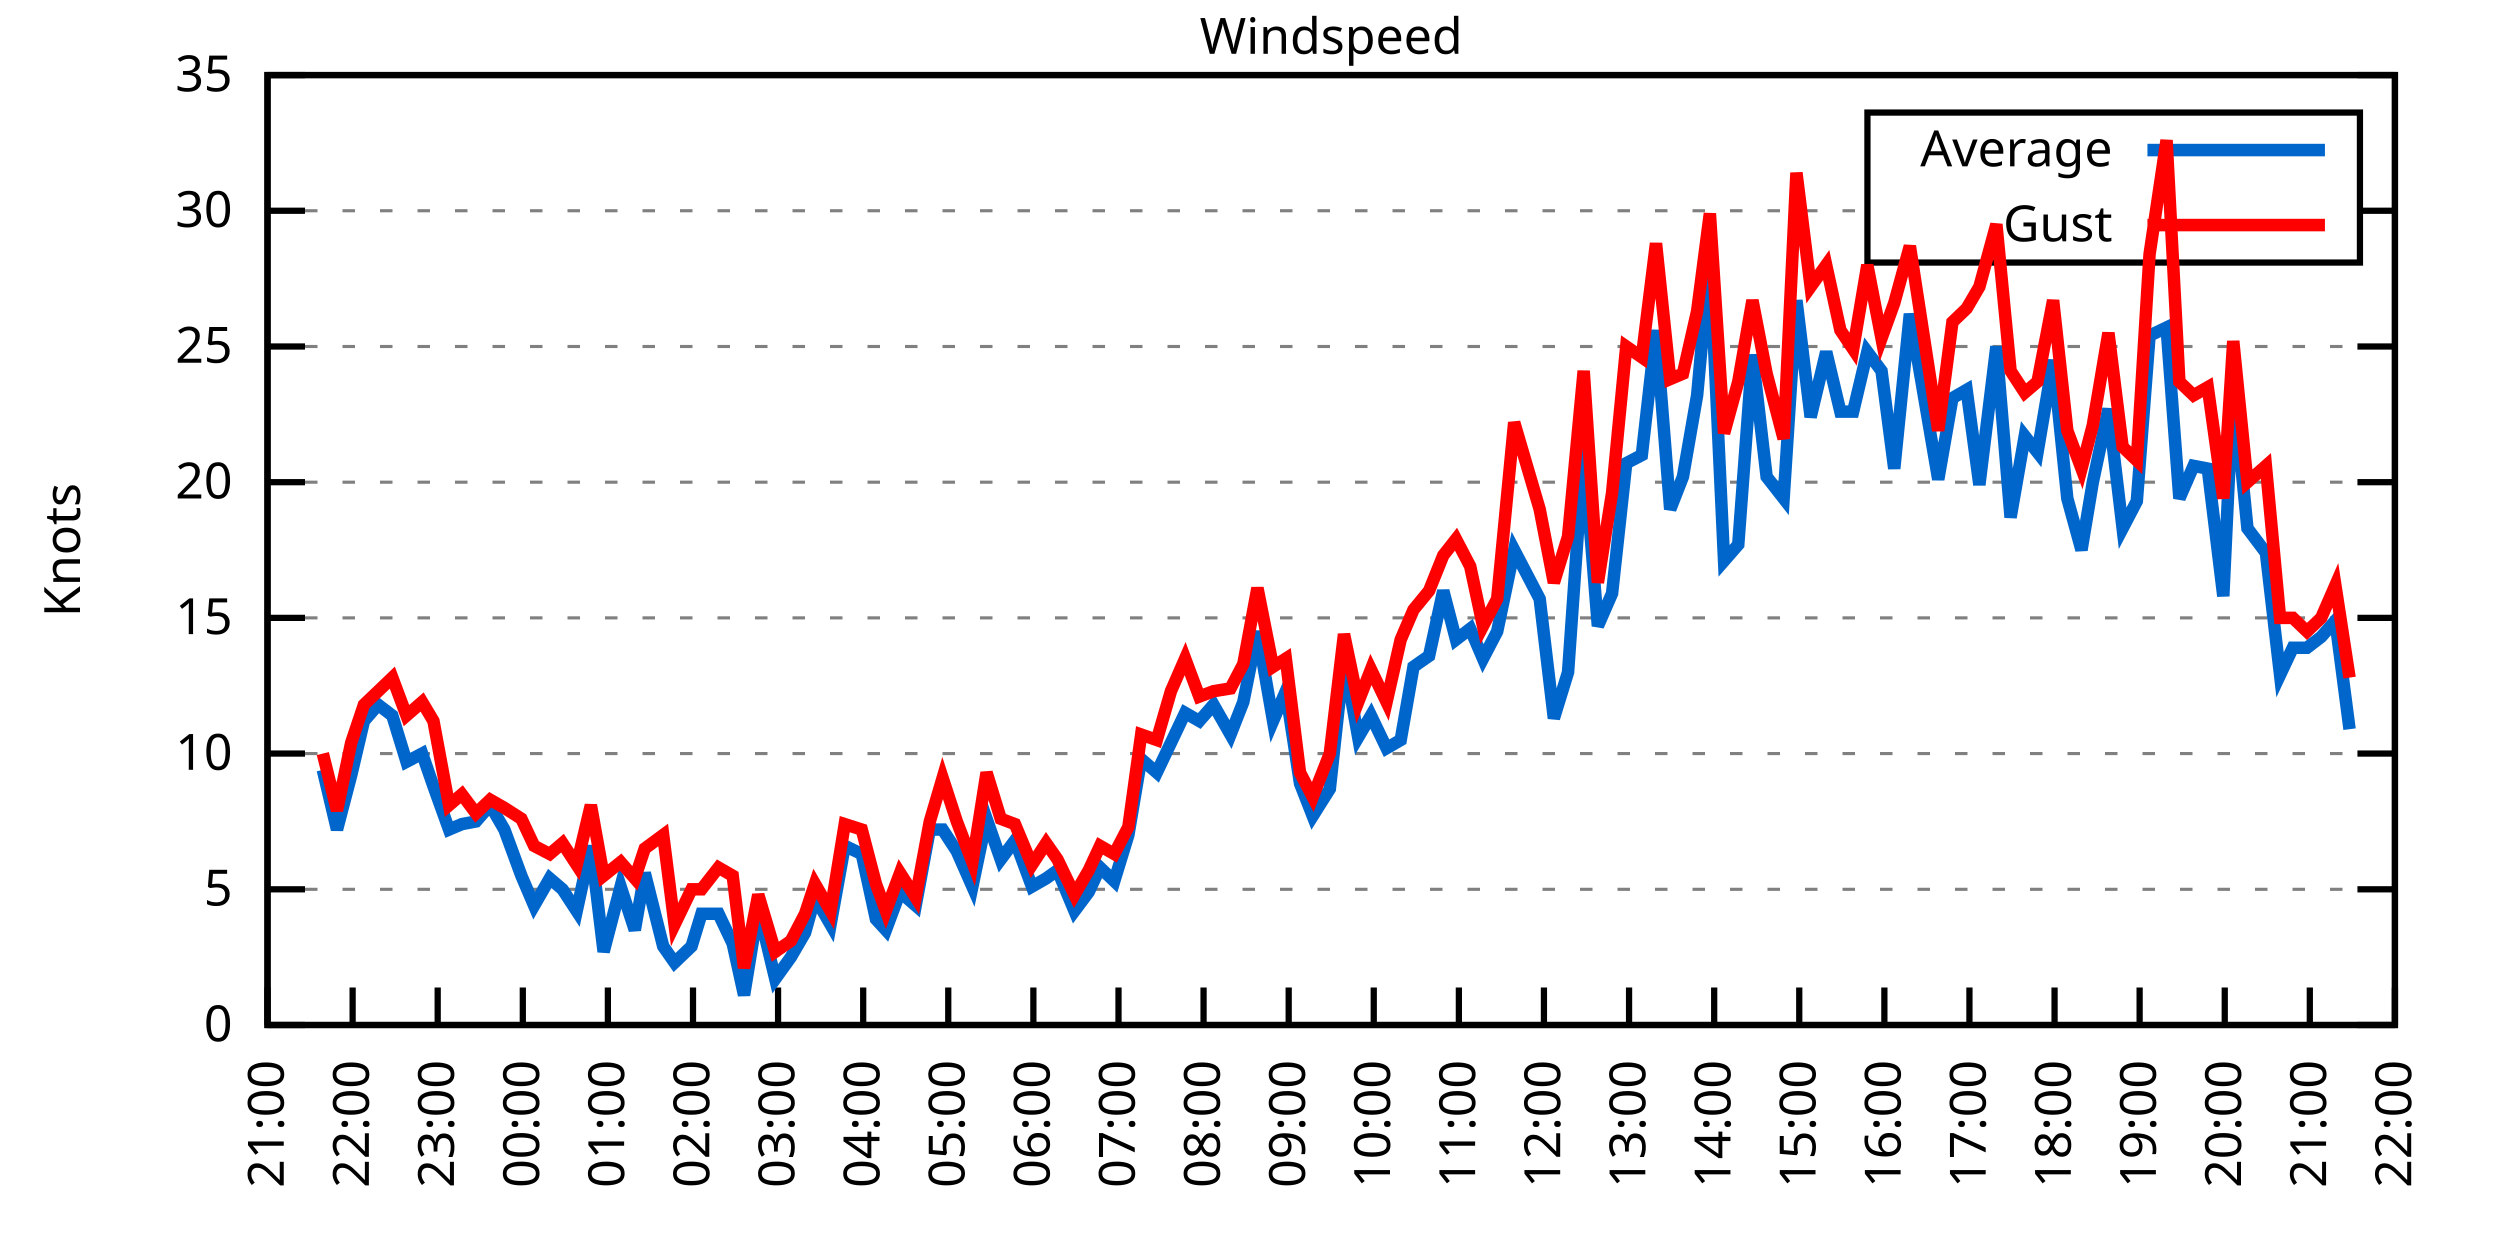
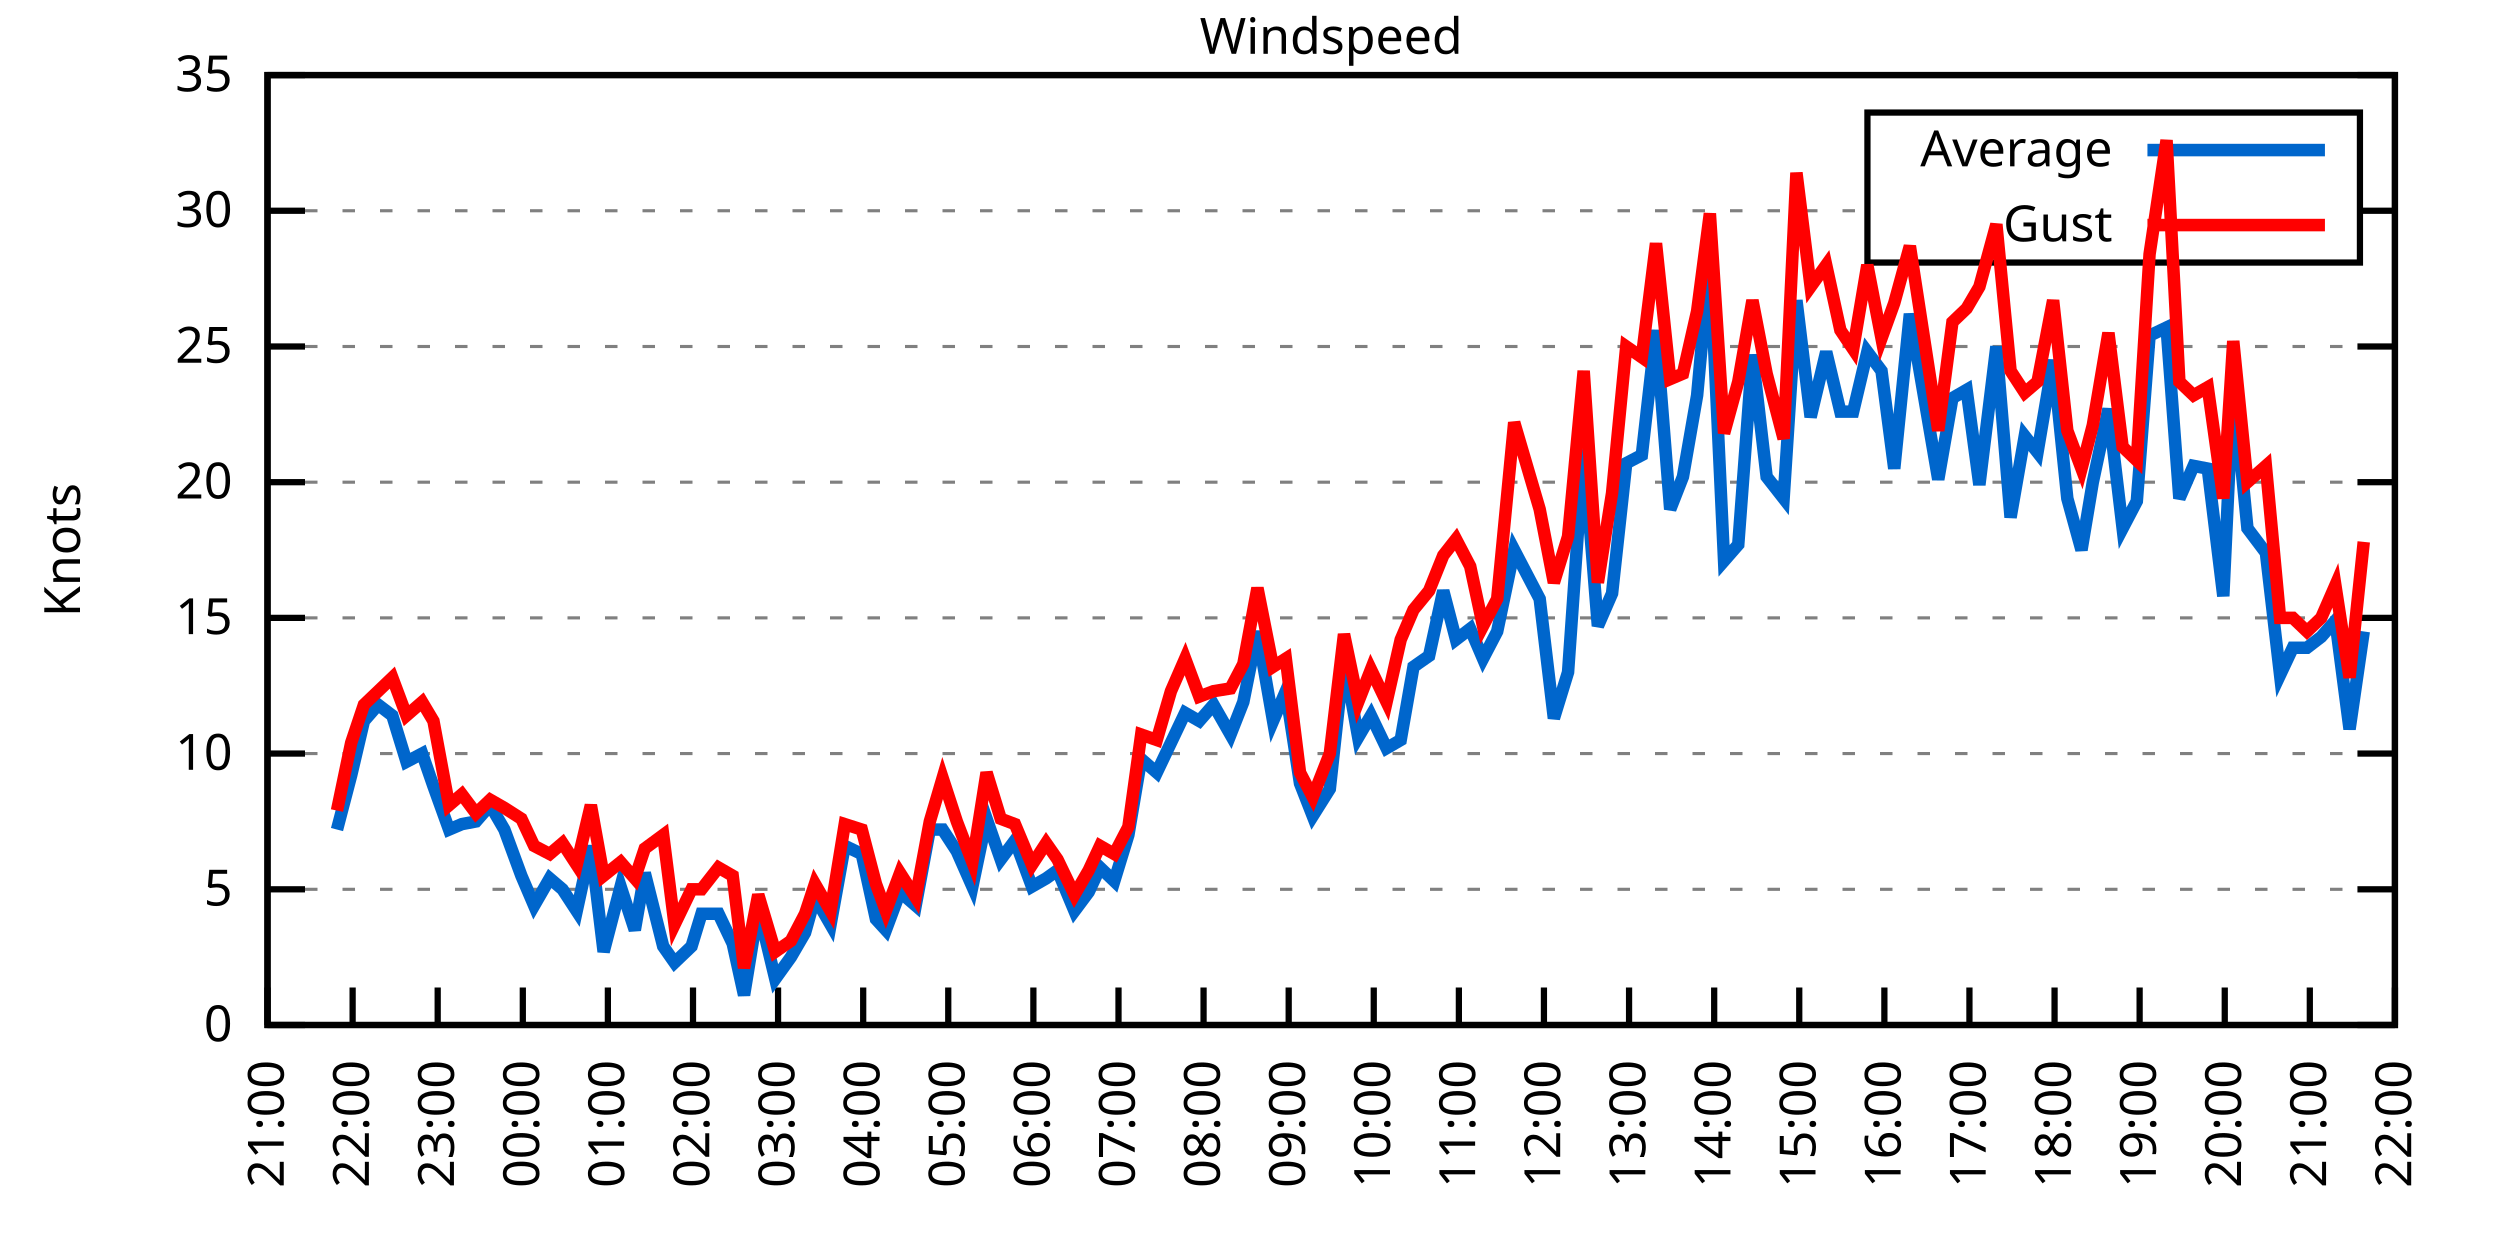
<svg xmlns="http://www.w3.org/2000/svg" xmlns:xlink="http://www.w3.org/1999/xlink" width="400" height="200" viewBox="0 0 400 200">
  <g id="gnuplot_canvas">
    <rect x="0" y="0" width="400" height="200" fill="none" />
    <defs>
      <circle id="gpDot" r="0.5" stroke-width="0.5" stroke="currentColor" />
      <path id="gpPt0" stroke-width="0.333" stroke="currentColor" d="M-1,0 h2 M0,-1 v2" />
      <path id="gpPt1" stroke-width="0.333" stroke="currentColor" d="M-1,-1 L1,1 M1,-1 L-1,1" />
      <path id="gpPt2" stroke-width="0.333" stroke="currentColor" d="M-1,0 L1,0 M0,-1 L0,1 M-1,-1 L1,1 M-1,1 L1,-1" />
      <rect id="gpPt3" stroke-width="0.333" stroke="currentColor" x="-1" y="-1" width="2" height="2" />
      <rect id="gpPt4" stroke-width="0.333" stroke="currentColor" fill="currentColor" x="-1" y="-1" width="2" height="2" />
      <circle id="gpPt5" stroke-width="0.333" stroke="currentColor" cx="0" cy="0" r="1" />
      <use xlink:href="#gpPt5" id="gpPt6" fill="currentColor" stroke="none" />
      <path id="gpPt7" stroke-width="0.333" stroke="currentColor" d="M0,-1.33 L-1.33,0.67 L1.33,0.67 z" />
      <use xlink:href="#gpPt7" id="gpPt8" fill="currentColor" stroke="none" />
      <use xlink:href="#gpPt7" id="gpPt9" stroke="currentColor" transform="rotate(180)" />
      <use xlink:href="#gpPt9" id="gpPt10" fill="currentColor" stroke="none" />
      <use xlink:href="#gpPt3" id="gpPt11" stroke="currentColor" transform="rotate(45)" />
      <use xlink:href="#gpPt11" id="gpPt12" fill="currentColor" stroke="none" />
      <path id="gpPt13" stroke-width="0.333" stroke="currentColor" d="M0,1.330 L1.265,0.411 L0.782,-1.067 L-0.782,-1.076 L-1.265,0.411 z" />
      <use xlink:href="#gpPt13" id="gpPt14" fill="currentColor" stroke="none" />
      <filter id="textbox" filterUnits="objectBoundingBox" x="0" y="0" height="1" width="1">
        <feFlood flood-color="white" flood-opacity="1" result="bgnd" />
        <feComposite in="SourceGraphic" in2="bgnd" operator="atop" />
      </filter>
      <filter id="greybox" filterUnits="objectBoundingBox" x="0" y="0" height="1" width="1">
        <feFlood flood-color="lightgrey" flood-opacity="1" result="grey" />
        <feComposite in="SourceGraphic" in2="grey" operator="atop" />
      </filter>
    </defs>
    <g fill="none" color="white" stroke="currentColor" stroke-width="1.00" stroke-linecap="butt" stroke-linejoin="miter">
</g>
    <g fill="none" color="black" stroke="currentColor" stroke-width="1.00" stroke-linecap="butt" stroke-linejoin="miter">
      <g stroke="none" shape-rendering="crispEdges">
        <polygon fill="rgb(255, 255, 255)" points="42.80,164.00 383.18,164.00 383.18,12.02 42.80,12.02 " />
      </g>
    </g>
    <g fill="none" color="black" stroke="currentColor" stroke-width="1.00" stroke-linecap="butt" stroke-linejoin="miter">
</g>
    <g fill="none" color="black" stroke="black" stroke-width="0.50" stroke-linecap="butt" stroke-linejoin="miter">
</g>
    <g fill="none" color="gray" stroke="currentColor" stroke-width="0.50" stroke-linecap="butt" stroke-linejoin="miter">
      <path stroke="gray" stroke-dasharray="2,4" class="gridline" d="M42.80,164.00 L383.19,164.00  " />
    </g>
    <g fill="none" color="gray" stroke="gray" stroke-width="1.00" stroke-linecap="butt" stroke-linejoin="miter">
</g>
    <g fill="none" color="black" stroke="currentColor" stroke-width="1.00" stroke-linecap="butt" stroke-linejoin="miter">
      <path stroke="black" d="M42.80,164.00 L48.80,164.00 M383.19,164.00 L377.19,164.00  " />
      <g transform="translate(37.20,166.60)" stroke="none" fill="black" font-family="Sans" font-size="8.00" text-anchor="end">
        <text>
          <tspan font-family="Sans"> 0</tspan>
        </text>
      </g>
    </g>
    <g fill="none" color="black" stroke="currentColor" stroke-width="1.00" stroke-linecap="butt" stroke-linejoin="miter">
</g>
    <g fill="none" color="black" stroke="black" stroke-width="0.50" stroke-linecap="butt" stroke-linejoin="miter">
</g>
    <g fill="none" color="gray" stroke="currentColor" stroke-width="0.50" stroke-linecap="butt" stroke-linejoin="miter">
      <path stroke="gray" stroke-dasharray="2,4" class="gridline" d="M42.80,142.29 L383.19,142.29  " />
    </g>
    <g fill="none" color="gray" stroke="gray" stroke-width="1.00" stroke-linecap="butt" stroke-linejoin="miter">
</g>
    <g fill="none" color="black" stroke="currentColor" stroke-width="1.00" stroke-linecap="butt" stroke-linejoin="miter">
      <path stroke="black" d="M42.80,142.29 L48.80,142.29 M383.19,142.29 L377.19,142.29  " />
      <g transform="translate(37.20,144.89)" stroke="none" fill="black" font-family="Sans" font-size="8.00" text-anchor="end">
        <text>
          <tspan font-family="Sans"> 5</tspan>
        </text>
      </g>
    </g>
    <g fill="none" color="black" stroke="currentColor" stroke-width="1.00" stroke-linecap="butt" stroke-linejoin="miter">
</g>
    <g fill="none" color="black" stroke="black" stroke-width="0.50" stroke-linecap="butt" stroke-linejoin="miter">
</g>
    <g fill="none" color="gray" stroke="currentColor" stroke-width="0.50" stroke-linecap="butt" stroke-linejoin="miter">
      <path stroke="gray" stroke-dasharray="2,4" class="gridline" d="M42.80,120.57 L383.19,120.57  " />
    </g>
    <g fill="none" color="gray" stroke="gray" stroke-width="1.00" stroke-linecap="butt" stroke-linejoin="miter">
</g>
    <g fill="none" color="black" stroke="currentColor" stroke-width="1.00" stroke-linecap="butt" stroke-linejoin="miter">
      <path stroke="black" d="M42.80,120.57 L48.80,120.57 M383.19,120.57 L377.19,120.57  " />
      <g transform="translate(37.20,123.17)" stroke="none" fill="black" font-family="Sans" font-size="8.00" text-anchor="end">
        <text>
          <tspan font-family="Sans"> 10</tspan>
        </text>
      </g>
    </g>
    <g fill="none" color="black" stroke="currentColor" stroke-width="1.00" stroke-linecap="butt" stroke-linejoin="miter">
</g>
    <g fill="none" color="black" stroke="black" stroke-width="0.50" stroke-linecap="butt" stroke-linejoin="miter">
</g>
    <g fill="none" color="gray" stroke="currentColor" stroke-width="0.50" stroke-linecap="butt" stroke-linejoin="miter">
      <path stroke="gray" stroke-dasharray="2,4" class="gridline" d="M42.80,98.86 L383.19,98.86  " />
    </g>
    <g fill="none" color="gray" stroke="gray" stroke-width="1.00" stroke-linecap="butt" stroke-linejoin="miter">
</g>
    <g fill="none" color="black" stroke="currentColor" stroke-width="1.00" stroke-linecap="butt" stroke-linejoin="miter">
      <path stroke="black" d="M42.80,98.86 L48.80,98.86 M383.19,98.86 L377.19,98.86  " />
      <g transform="translate(37.20,101.46)" stroke="none" fill="black" font-family="Sans" font-size="8.00" text-anchor="end">
        <text>
          <tspan font-family="Sans"> 15</tspan>
        </text>
      </g>
    </g>
    <g fill="none" color="black" stroke="currentColor" stroke-width="1.00" stroke-linecap="butt" stroke-linejoin="miter">
</g>
    <g fill="none" color="black" stroke="black" stroke-width="0.50" stroke-linecap="butt" stroke-linejoin="miter">
</g>
    <g fill="none" color="gray" stroke="currentColor" stroke-width="0.50" stroke-linecap="butt" stroke-linejoin="miter">
      <path stroke="gray" stroke-dasharray="2,4" class="gridline" d="M42.80,77.15 L383.19,77.15  " />
    </g>
    <g fill="none" color="gray" stroke="gray" stroke-width="1.00" stroke-linecap="butt" stroke-linejoin="miter">
</g>
    <g fill="none" color="black" stroke="currentColor" stroke-width="1.00" stroke-linecap="butt" stroke-linejoin="miter">
      <path stroke="black" d="M42.80,77.15 L48.80,77.15 M383.19,77.15 L377.19,77.15  " />
      <g transform="translate(37.20,79.75)" stroke="none" fill="black" font-family="Sans" font-size="8.00" text-anchor="end">
        <text>
          <tspan font-family="Sans"> 20</tspan>
        </text>
      </g>
    </g>
    <g fill="none" color="black" stroke="currentColor" stroke-width="1.00" stroke-linecap="butt" stroke-linejoin="miter">
</g>
    <g fill="none" color="black" stroke="black" stroke-width="0.50" stroke-linecap="butt" stroke-linejoin="miter">
</g>
    <g fill="none" color="gray" stroke="currentColor" stroke-width="0.50" stroke-linecap="butt" stroke-linejoin="miter">
      <path stroke="gray" stroke-dasharray="2,4" class="gridline" d="M42.80,55.44 L383.19,55.44  " />
    </g>
    <g fill="none" color="gray" stroke="gray" stroke-width="1.00" stroke-linecap="butt" stroke-linejoin="miter">
</g>
    <g fill="none" color="black" stroke="currentColor" stroke-width="1.00" stroke-linecap="butt" stroke-linejoin="miter">
      <path stroke="black" d="M42.80,55.44 L48.80,55.44 M383.19,55.44 L377.19,55.44  " />
      <g transform="translate(37.20,58.04)" stroke="none" fill="black" font-family="Sans" font-size="8.00" text-anchor="end">
        <text>
          <tspan font-family="Sans"> 25</tspan>
        </text>
      </g>
    </g>
    <g fill="none" color="black" stroke="currentColor" stroke-width="1.00" stroke-linecap="butt" stroke-linejoin="miter">
</g>
    <g fill="none" color="black" stroke="black" stroke-width="0.50" stroke-linecap="butt" stroke-linejoin="miter">
</g>
    <g fill="none" color="gray" stroke="currentColor" stroke-width="0.50" stroke-linecap="butt" stroke-linejoin="miter">
      <path stroke="gray" stroke-dasharray="2,4" class="gridline" d="M42.80,33.72 L298.79,33.72 M377.59,33.72 L383.19,33.72  " />
    </g>
    <g fill="none" color="gray" stroke="gray" stroke-width="1.00" stroke-linecap="butt" stroke-linejoin="miter">
</g>
    <g fill="none" color="black" stroke="currentColor" stroke-width="1.00" stroke-linecap="butt" stroke-linejoin="miter">
      <path stroke="black" d="M42.80,33.72 L48.80,33.72 M383.19,33.72 L377.19,33.72  " />
      <g transform="translate(37.20,36.32)" stroke="none" fill="black" font-family="Sans" font-size="8.00" text-anchor="end">
        <text>
          <tspan font-family="Sans"> 30</tspan>
        </text>
      </g>
    </g>
    <g fill="none" color="black" stroke="currentColor" stroke-width="1.00" stroke-linecap="butt" stroke-linejoin="miter">
</g>
    <g fill="none" color="black" stroke="black" stroke-width="0.50" stroke-linecap="butt" stroke-linejoin="miter">
</g>
    <g fill="none" color="gray" stroke="currentColor" stroke-width="0.50" stroke-linecap="butt" stroke-linejoin="miter">
      <path stroke="gray" stroke-dasharray="2,4" class="gridline" d="M42.80,12.01 L383.19,12.01  " />
    </g>
    <g fill="none" color="gray" stroke="gray" stroke-width="1.00" stroke-linecap="butt" stroke-linejoin="miter">
</g>
    <g fill="none" color="black" stroke="currentColor" stroke-width="1.00" stroke-linecap="butt" stroke-linejoin="miter">
      <path stroke="black" d="M42.80,12.01 L48.80,12.01 M383.19,12.01 L377.19,12.01  " />
      <g transform="translate(37.20,14.61)" stroke="none" fill="black" font-family="Sans" font-size="8.00" text-anchor="end">
        <text>
          <tspan font-family="Sans"> 35</tspan>
        </text>
      </g>
    </g>
    <g fill="none" color="black" stroke="currentColor" stroke-width="1.00" stroke-linecap="butt" stroke-linejoin="miter">
      <path stroke="black" d="M42.80,164.00 L42.80,158.00  " />
      <g transform="translate(45.40,169.60) rotate(270.00)" stroke="none" fill="black" font-family="Sans" font-size="8.00" text-anchor="end">
        <text>
          <tspan font-family="Sans">21:00</tspan>
        </text>
      </g>
    </g>
    <g fill="none" color="black" stroke="currentColor" stroke-width="1.00" stroke-linecap="butt" stroke-linejoin="miter">
      <path stroke="black" d="M56.42,164.00 L56.42,158.00  " />
      <g transform="translate(59.02,169.60) rotate(270.00)" stroke="none" fill="black" font-family="Sans" font-size="8.00" text-anchor="end">
        <text>
          <tspan font-family="Sans">22:00</tspan>
        </text>
      </g>
    </g>
    <g fill="none" color="black" stroke="currentColor" stroke-width="1.00" stroke-linecap="butt" stroke-linejoin="miter">
      <path stroke="black" d="M70.03,164.00 L70.03,158.00  " />
      <g transform="translate(72.63,169.60) rotate(270.00)" stroke="none" fill="black" font-family="Sans" font-size="8.00" text-anchor="end">
        <text>
          <tspan font-family="Sans">23:00</tspan>
        </text>
      </g>
    </g>
    <g fill="none" color="black" stroke="currentColor" stroke-width="1.00" stroke-linecap="butt" stroke-linejoin="miter">
      <path stroke="black" d="M83.65,164.00 L83.65,158.00  " />
      <g transform="translate(86.25,169.60) rotate(270.00)" stroke="none" fill="black" font-family="Sans" font-size="8.00" text-anchor="end">
        <text>
          <tspan font-family="Sans">00:00</tspan>
        </text>
      </g>
    </g>
    <g fill="none" color="black" stroke="currentColor" stroke-width="1.00" stroke-linecap="butt" stroke-linejoin="miter">
      <path stroke="black" d="M97.26,164.00 L97.26,158.00  " />
      <g transform="translate(99.86,169.60) rotate(270.00)" stroke="none" fill="black" font-family="Sans" font-size="8.00" text-anchor="end">
        <text>
          <tspan font-family="Sans">01:00</tspan>
        </text>
      </g>
    </g>
    <g fill="none" color="black" stroke="currentColor" stroke-width="1.00" stroke-linecap="butt" stroke-linejoin="miter">
      <path stroke="black" d="M110.88,164.00 L110.88,158.00  " />
      <g transform="translate(113.48,169.60) rotate(270.00)" stroke="none" fill="black" font-family="Sans" font-size="8.00" text-anchor="end">
        <text>
          <tspan font-family="Sans">02:00</tspan>
        </text>
      </g>
    </g>
    <g fill="none" color="black" stroke="currentColor" stroke-width="1.00" stroke-linecap="butt" stroke-linejoin="miter">
      <path stroke="black" d="M124.49,164.00 L124.49,158.00  " />
      <g transform="translate(127.09,169.60) rotate(270.00)" stroke="none" fill="black" font-family="Sans" font-size="8.00" text-anchor="end">
        <text>
          <tspan font-family="Sans">03:00</tspan>
        </text>
      </g>
    </g>
    <g fill="none" color="black" stroke="currentColor" stroke-width="1.00" stroke-linecap="butt" stroke-linejoin="miter">
      <path stroke="black" d="M138.11,164.00 L138.11,158.00  " />
      <g transform="translate(140.71,169.60) rotate(270.00)" stroke="none" fill="black" font-family="Sans" font-size="8.00" text-anchor="end">
        <text>
          <tspan font-family="Sans">04:00</tspan>
        </text>
      </g>
    </g>
    <g fill="none" color="black" stroke="currentColor" stroke-width="1.00" stroke-linecap="butt" stroke-linejoin="miter">
      <path stroke="black" d="M151.72,164.00 L151.72,158.00  " />
      <g transform="translate(154.32,169.60) rotate(270.00)" stroke="none" fill="black" font-family="Sans" font-size="8.00" text-anchor="end">
        <text>
          <tspan font-family="Sans">05:00</tspan>
        </text>
      </g>
    </g>
    <g fill="none" color="black" stroke="currentColor" stroke-width="1.00" stroke-linecap="butt" stroke-linejoin="miter">
      <path stroke="black" d="M165.34,164.00 L165.34,158.00  " />
      <g transform="translate(167.94,169.60) rotate(270.00)" stroke="none" fill="black" font-family="Sans" font-size="8.00" text-anchor="end">
        <text>
          <tspan font-family="Sans">06:00</tspan>
        </text>
      </g>
    </g>
    <g fill="none" color="black" stroke="currentColor" stroke-width="1.00" stroke-linecap="butt" stroke-linejoin="miter">
      <path stroke="black" d="M178.96,164.00 L178.96,158.00  " />
      <g transform="translate(181.56,169.60) rotate(270.00)" stroke="none" fill="black" font-family="Sans" font-size="8.00" text-anchor="end">
        <text>
          <tspan font-family="Sans">07:00</tspan>
        </text>
      </g>
    </g>
    <g fill="none" color="black" stroke="currentColor" stroke-width="1.00" stroke-linecap="butt" stroke-linejoin="miter">
      <path stroke="black" d="M192.57,164.00 L192.57,158.00  " />
      <g transform="translate(195.17,169.60) rotate(270.00)" stroke="none" fill="black" font-family="Sans" font-size="8.00" text-anchor="end">
        <text>
          <tspan font-family="Sans">08:00</tspan>
        </text>
      </g>
    </g>
    <g fill="none" color="black" stroke="currentColor" stroke-width="1.00" stroke-linecap="butt" stroke-linejoin="miter">
      <path stroke="black" d="M206.19,164.00 L206.19,158.00  " />
      <g transform="translate(208.79,169.60) rotate(270.00)" stroke="none" fill="black" font-family="Sans" font-size="8.00" text-anchor="end">
        <text>
          <tspan font-family="Sans">09:00</tspan>
        </text>
      </g>
    </g>
    <g fill="none" color="black" stroke="currentColor" stroke-width="1.00" stroke-linecap="butt" stroke-linejoin="miter">
      <path stroke="black" d="M219.80,164.00 L219.80,158.00  " />
      <g transform="translate(222.40,169.60) rotate(270.00)" stroke="none" fill="black" font-family="Sans" font-size="8.00" text-anchor="end">
        <text>
          <tspan font-family="Sans">10:00</tspan>
        </text>
      </g>
    </g>
    <g fill="none" color="black" stroke="currentColor" stroke-width="1.00" stroke-linecap="butt" stroke-linejoin="miter">
      <path stroke="black" d="M233.42,164.00 L233.42,158.00  " />
      <g transform="translate(236.02,169.60) rotate(270.00)" stroke="none" fill="black" font-family="Sans" font-size="8.00" text-anchor="end">
        <text>
          <tspan font-family="Sans">11:00</tspan>
        </text>
      </g>
    </g>
    <g fill="none" color="black" stroke="currentColor" stroke-width="1.00" stroke-linecap="butt" stroke-linejoin="miter">
      <path stroke="black" d="M247.03,164.00 L247.03,158.00  " />
      <g transform="translate(249.63,169.60) rotate(270.00)" stroke="none" fill="black" font-family="Sans" font-size="8.00" text-anchor="end">
        <text>
          <tspan font-family="Sans">12:00</tspan>
        </text>
      </g>
    </g>
    <g fill="none" color="black" stroke="currentColor" stroke-width="1.00" stroke-linecap="butt" stroke-linejoin="miter">
      <path stroke="black" d="M260.65,164.00 L260.65,158.00  " />
      <g transform="translate(263.25,169.60) rotate(270.00)" stroke="none" fill="black" font-family="Sans" font-size="8.00" text-anchor="end">
        <text>
          <tspan font-family="Sans">13:00</tspan>
        </text>
      </g>
    </g>
    <g fill="none" color="black" stroke="currentColor" stroke-width="1.00" stroke-linecap="butt" stroke-linejoin="miter">
      <path stroke="black" d="M274.27,164.00 L274.27,158.00  " />
      <g transform="translate(276.87,169.60) rotate(270.00)" stroke="none" fill="black" font-family="Sans" font-size="8.00" text-anchor="end">
        <text>
          <tspan font-family="Sans">14:00</tspan>
        </text>
      </g>
    </g>
    <g fill="none" color="black" stroke="currentColor" stroke-width="1.00" stroke-linecap="butt" stroke-linejoin="miter">
      <path stroke="black" d="M287.88,164.00 L287.88,158.00  " />
      <g transform="translate(290.48,169.60) rotate(270.00)" stroke="none" fill="black" font-family="Sans" font-size="8.00" text-anchor="end">
        <text>
          <tspan font-family="Sans">15:00</tspan>
        </text>
      </g>
    </g>
    <g fill="none" color="black" stroke="currentColor" stroke-width="1.00" stroke-linecap="butt" stroke-linejoin="miter">
      <path stroke="black" d="M301.50,164.00 L301.50,158.00  " />
      <g transform="translate(304.10,169.60) rotate(270.00)" stroke="none" fill="black" font-family="Sans" font-size="8.00" text-anchor="end">
        <text>
          <tspan font-family="Sans">16:00</tspan>
        </text>
      </g>
    </g>
    <g fill="none" color="black" stroke="currentColor" stroke-width="1.00" stroke-linecap="butt" stroke-linejoin="miter">
      <path stroke="black" d="M315.11,164.00 L315.11,158.00  " />
      <g transform="translate(317.71,169.60) rotate(270.00)" stroke="none" fill="black" font-family="Sans" font-size="8.00" text-anchor="end">
        <text>
          <tspan font-family="Sans">17:00</tspan>
        </text>
      </g>
    </g>
    <g fill="none" color="black" stroke="currentColor" stroke-width="1.00" stroke-linecap="butt" stroke-linejoin="miter">
      <path stroke="black" d="M328.73,164.00 L328.73,158.00  " />
      <g transform="translate(331.33,169.60) rotate(270.00)" stroke="none" fill="black" font-family="Sans" font-size="8.00" text-anchor="end">
        <text>
          <tspan font-family="Sans">18:00</tspan>
        </text>
      </g>
    </g>
    <g fill="none" color="black" stroke="currentColor" stroke-width="1.00" stroke-linecap="butt" stroke-linejoin="miter">
      <path stroke="black" d="M342.34,164.00 L342.34,158.00  " />
      <g transform="translate(344.94,169.60) rotate(270.00)" stroke="none" fill="black" font-family="Sans" font-size="8.00" text-anchor="end">
        <text>
          <tspan font-family="Sans">19:00</tspan>
        </text>
      </g>
    </g>
    <g fill="none" color="black" stroke="currentColor" stroke-width="1.00" stroke-linecap="butt" stroke-linejoin="miter">
      <path stroke="black" d="M355.96,164.00 L355.96,158.00  " />
      <g transform="translate(358.56,169.60) rotate(270.00)" stroke="none" fill="black" font-family="Sans" font-size="8.00" text-anchor="end">
        <text>
          <tspan font-family="Sans">20:00</tspan>
        </text>
      </g>
    </g>
    <g fill="none" color="black" stroke="currentColor" stroke-width="1.00" stroke-linecap="butt" stroke-linejoin="miter">
      <path stroke="black" d="M369.57,164.00 L369.57,158.00  " />
      <g transform="translate(372.17,169.60) rotate(270.00)" stroke="none" fill="black" font-family="Sans" font-size="8.00" text-anchor="end">
        <text>
          <tspan font-family="Sans">21:00</tspan>
        </text>
      </g>
    </g>
    <g fill="none" color="black" stroke="currentColor" stroke-width="1.00" stroke-linecap="butt" stroke-linejoin="miter">
      <path stroke="black" d="M383.19,164.00 L383.19,158.00  " />
      <g transform="translate(385.79,169.60) rotate(270.00)" stroke="none" fill="black" font-family="Sans" font-size="8.00" text-anchor="end">
        <text>
          <tspan font-family="Sans">22:00</tspan>
        </text>
      </g>
    </g>
    <g fill="none" color="black" stroke="currentColor" stroke-width="1.00" stroke-linecap="butt" stroke-linejoin="miter">
</g>
    <g fill="none" color="black" stroke="currentColor" stroke-width="1.00" stroke-linecap="butt" stroke-linejoin="miter">
      <path stroke="black" d="M42.80,12.01 L42.80,164.00 L383.19,164.00 L383.19,12.01 L42.80,12.01 Z  " />
    </g>
    <g fill="none" color="black" stroke="currentColor" stroke-width="1.00" stroke-linecap="butt" stroke-linejoin="miter">
</g>
    <g fill="none" color="black" stroke="currentColor" stroke-width="1.00" stroke-linecap="butt" stroke-linejoin="miter">
      <path stroke="black" d="M298.79,42.01 L298.79,18.01 L377.59,18.01 L377.59,42.01 L298.79,42.01 Z  " />
    </g>
    <g id="Windspeed_plot_1">
      <g fill="none" color="white" stroke="black" stroke-width="2.00" stroke-linecap="butt" stroke-linejoin="miter">
</g>
      <g fill="none" color="black" stroke="currentColor" stroke-width="2.00" stroke-linecap="butt" stroke-linejoin="miter">
        <g transform="translate(337.99,26.61)" stroke="none" fill="black" font-family="Sans" font-size="8.00" text-anchor="end">
          <text>
            <tspan font-family="Sans">Average</tspan>
          </text>
        </g>
      </g>
      <g fill="none" color="black" stroke="currentColor" stroke-width="2.00" stroke-linecap="butt" stroke-linejoin="miter">
-         <path stroke="rgb(  0, 102, 204)" d="M343.59,24.01 L371.99,24.01 M51.65,123.18 L53.92,132.73 L56.19,124.05 L58.23,115.36 L60.50,112.76 L62.77,114.49   L65.04,121.88 L67.54,120.57 L69.35,125.79 L71.85,132.73 L73.89,131.86 L76.16,131.43 L78.43,128.83 L80.70,132.73   L83.42,140.12 L85.46,144.89 L87.96,140.55 L90.00,142.29 L92.27,145.76 L94.54,135.34 L96.58,152.28 L99.30,141.85   L101.57,148.80 L103.16,139.68 L106.11,151.41 L107.93,154.01 L110.65,151.41 L112.24,146.20 L114.96,146.20 L117.23,150.97   L119.05,159.22 L121.32,145.33 L124.04,156.62 L126.54,153.14 L128.81,149.24 L130.39,143.59 L132.89,147.93 L135.16,135.34   L137.88,136.64 L140.15,147.06 L141.74,148.80 L144.01,142.72 L146.51,144.89 L148.77,132.73 L150.82,132.73 L153.09,136.21   L155.58,141.85 L157.85,131.00 L160.12,137.51 L162.39,134.47 L165.11,141.85 L167.38,140.55 L169.20,139.25 L171.92,145.76   L174.19,142.72 L176.01,138.81 L178.28,140.98 L180.54,133.60 L182.59,121.44 L185.08,123.61 L187.35,118.84 L189.62,114.06   L191.89,115.36 L194.16,112.76 L196.88,117.53 L198.93,112.32 L201.19,101.03 L203.69,115.36 L205.73,110.59 L208.00,125.35   L210.04,130.56 L212.77,126.22 L215.04,105.38 L217.31,117.97 L219.35,114.49 L221.85,119.71 L224.11,118.40 L226.16,106.68   L228.65,104.94 L230.92,94.52 L232.96,102.34 L235.23,100.60 L237.28,105.38 L239.55,101.03 L242.27,88.00 L246.35,95.82   L248.62,114.93 L250.89,107.55 L253.39,71.94 L255.66,100.16 L257.93,94.95 L260.20,74.11 L262.69,72.81 L264.96,52.83   L267.23,81.49 L269.27,76.28 L271.54,63.25 L273.58,41.11 L275.85,89.74 L278.12,87.14 L280.39,56.74 L282.66,76.28   L285.38,79.75 L287.43,48.05 L289.70,66.73 L292.19,56.30 L294.46,65.86 L296.50,65.86 L298.77,56.30 L301.04,59.34   L303.08,74.98 L305.58,50.22 L310.12,76.71 L312.39,63.69 L314.66,62.38 L316.70,77.58 L319.42,55.44 L321.69,82.79   L323.96,69.77 L326.00,72.37 L328.50,57.61 L330.77,79.75 L333.04,88.00 L334.85,77.15 L337.35,65.42 L339.62,84.53   L341.89,80.19 L343.93,53.70 L346.65,52.40 L348.70,79.75 L350.97,74.54 L353.24,74.98 L355.73,95.39 L357.32,61.52   L359.59,84.53 L362.54,88.44 L364.81,107.98 L366.85,103.64 L369.12,103.64 L371.39,101.90 L373.66,99.30 L375.93,116.67    " />
+         <path stroke="rgb(  0, 102, 204)" d="M343.59,24.01 L371.99,24.01 M53.92,132.73 L56.19,124.05 L58.23,115.36 L60.50,112.76 L62.77,114.49 L65.04,121.88   L67.54,120.57 L69.35,125.79 L71.85,132.73 L73.89,131.86 L76.16,131.43 L78.43,128.83 L80.70,132.73 L83.42,140.12   L85.46,144.89 L87.96,140.55 L90.00,142.29 L92.27,145.76 L94.54,135.34 L96.58,152.28 L99.30,141.85 L101.57,148.80   L103.16,139.68 L106.11,151.41 L107.93,154.01 L110.65,151.41 L112.24,146.20 L114.96,146.20 L117.23,150.97 L119.05,159.22   L121.32,145.33 L124.04,156.62 L126.54,153.14 L128.81,149.24 L130.39,143.59 L132.89,147.93 L135.16,135.34 L137.88,136.64   L140.15,147.06 L141.74,148.80 L144.01,142.72 L146.51,144.89 L148.77,132.73 L150.82,132.73 L153.09,136.21 L155.58,141.85   L157.85,131.00 L160.12,137.51 L162.39,134.47 L165.11,141.85 L167.38,140.55 L169.20,139.25 L171.92,145.76 L174.19,142.72   L176.01,138.81 L178.28,140.98 L180.54,133.60 L182.59,121.44 L185.08,123.61 L187.35,118.84 L189.62,114.06 L191.89,115.36   L194.16,112.76 L196.88,117.53 L198.93,112.32 L201.19,101.03 L203.69,115.36 L205.73,110.59 L208.00,125.35 L210.04,130.56   L212.77,126.22 L215.04,105.38 L217.31,117.97 L219.35,114.49 L221.85,119.71 L224.11,118.40 L226.16,106.68 L228.65,104.94   L230.92,94.52 L232.96,102.34 L235.23,100.60 L237.28,105.38 L239.55,101.03 L242.27,88.00 L246.35,95.82 L248.62,114.93   L250.89,107.55 L253.39,71.94 L255.66,100.16 L257.93,94.95 L260.20,74.11 L262.69,72.81 L264.96,52.83 L267.23,81.49   L269.27,76.28 L271.54,63.25 L273.58,41.11 L275.85,89.74 L278.12,87.14 L280.39,56.74 L282.66,76.28 L285.38,79.75   L287.43,48.05 L289.70,66.73 L292.19,56.30 L294.46,65.86 L296.50,65.86 L298.77,56.30 L301.04,59.34 L303.08,74.98   L305.58,50.22 L310.12,76.71 L312.39,63.69 L314.66,62.38 L316.70,77.58 L319.42,55.44 L321.69,82.79 L323.96,69.77   L326.00,72.37 L328.50,57.61 L330.77,79.75 L333.04,88.00 L334.85,77.15 L337.35,65.42 L339.62,84.53 L341.89,80.19   L343.93,53.70 L346.65,52.40 L348.70,79.75 L350.97,74.54 L353.24,74.98 L355.73,95.39 L357.32,61.52 L359.59,84.53   L362.54,88.44 L364.81,107.98 L366.85,103.64 L369.12,103.64 L371.39,101.90 L373.66,99.30 L375.93,116.67 L378.20,101.03    " />
      </g>
    </g>
    <g id="Windspeed_plot_2">
      <g fill="none" color="black" stroke="currentColor" stroke-width="2.00" stroke-linecap="butt" stroke-linejoin="miter">
        <g transform="translate(337.99,38.61)" stroke="none" fill="black" font-family="Sans" font-size="8.00" text-anchor="end">
          <text>
            <tspan font-family="Sans">Gust</tspan>
          </text>
        </g>
      </g>
      <g fill="none" color="black" stroke="currentColor" stroke-width="2.00" stroke-linecap="butt" stroke-linejoin="miter">
-         <path stroke="rgb(255,   0,   0)" d="M343.59,36.01 L371.99,36.01 M51.65,120.57 L53.92,129.69 L56.19,118.84 L58.23,112.76 L60.50,110.59 L62.77,108.42   L65.04,114.49 L67.54,112.32 L69.35,115.36 L71.85,128.83 L73.89,127.09 L76.16,130.13 L78.43,127.96 L80.70,129.26   L83.42,131.00 L85.46,135.34 L87.96,136.64 L90.00,134.90 L92.27,138.38 L94.54,128.83 L96.58,140.12 L99.30,137.94   L101.57,140.55 L103.16,135.77 L106.11,133.60 L107.93,147.93 L110.65,142.29 L112.24,142.29 L114.96,138.81 L117.23,140.12   L119.05,154.88 L121.32,143.16 L124.04,152.28 L126.54,150.54 L128.81,146.20 L130.39,141.42 L132.89,145.76 L135.16,131.86   L137.88,132.73 L140.15,141.42 L141.74,145.76 L144.01,139.68 L146.51,143.59 L148.77,131.43 L150.82,124.48 L153.09,131.43   L155.58,137.94 L157.85,123.61 L160.12,131.00 L162.39,131.86 L165.11,138.38 L167.38,134.90 L169.20,137.51 L171.92,143.16   L174.19,139.25 L176.01,135.34 L178.28,136.64 L180.54,132.30 L182.59,117.53 L185.08,118.40 L187.35,110.59 L189.62,105.38   L191.89,111.45 L194.16,110.59 L196.88,110.15 L198.93,106.24 L201.19,94.08 L203.69,106.68 L205.73,105.38 L208.00,123.61   L210.04,127.52 L212.77,120.57 L215.04,101.47 L217.31,112.32 L219.35,107.11 L221.85,112.32 L224.11,102.34 L226.16,97.56   L228.65,94.52 L230.92,88.87 L232.96,86.27 L235.23,90.61 L237.28,100.16 L239.55,95.82 L242.27,67.59 L246.35,81.49   L248.62,93.22 L250.89,85.83 L253.39,59.34 L255.66,93.22 L257.93,78.89 L260.20,55.44 L262.69,57.17 L264.96,38.93   L267.23,60.65 L269.27,59.78 L271.54,49.79 L273.58,34.16 L275.85,69.33 L278.12,61.08 L280.39,48.05 L282.66,59.78   L285.38,70.20 L287.43,27.64 L289.70,45.88 L292.19,42.41 L294.46,52.83 L296.50,55.87 L298.77,42.41 L301.04,54.13   L303.08,48.49 L305.58,39.37 L310.12,68.90 L312.39,51.53 L314.66,49.36 L316.70,45.88 L319.42,35.89 L321.69,59.34   L323.96,62.82 L326.00,61.08 L328.50,48.05 L330.77,68.90 L333.04,74.98 L334.85,68.03 L337.35,53.26 L339.62,71.50   L341.89,73.67 L343.93,40.67 L346.65,22.43 L348.70,61.08 L350.97,63.25 L353.24,61.95 L355.73,79.75 L357.32,54.57   L359.59,77.15 L362.54,74.54 L364.81,98.86 L366.85,98.86 L369.12,101.03 L371.39,98.86 L373.66,93.65 L375.93,108.42    " />
+         <path stroke="rgb(255,   0,   0)" d="M343.59,36.01 L371.99,36.01 M53.92,129.69 L56.19,118.84 L58.23,112.76 L60.50,110.59 L62.77,108.42 L65.04,114.49   L67.54,112.32 L69.35,115.36 L71.85,128.83 L73.89,127.09 L76.16,130.13 L78.43,127.96 L80.70,129.26 L83.42,131.00   L85.46,135.34 L87.96,136.64 L90.00,134.90 L92.27,138.38 L94.54,128.83 L96.58,140.12 L99.30,137.94 L101.57,140.55   L103.16,135.77 L106.11,133.60 L107.93,147.93 L110.65,142.29 L112.24,142.29 L114.96,138.81 L117.23,140.12 L119.05,154.88   L121.32,143.16 L124.04,152.28 L126.54,150.54 L128.81,146.20 L130.39,141.42 L132.89,145.76 L135.16,131.86 L137.88,132.73   L140.15,141.42 L141.74,145.76 L144.01,139.68 L146.51,143.59 L148.77,131.43 L150.82,124.48 L153.09,131.43 L155.58,137.94   L157.85,123.61 L160.12,131.00 L162.39,131.86 L165.11,138.38 L167.38,134.90 L169.20,137.51 L171.92,143.16 L174.19,139.25   L176.01,135.34 L178.28,136.64 L180.54,132.30 L182.59,117.53 L185.08,118.40 L187.35,110.59 L189.62,105.38 L191.89,111.45   L194.16,110.59 L196.88,110.15 L198.93,106.24 L201.19,94.08 L203.69,106.68 L205.73,105.38 L208.00,123.61 L210.04,127.52   L212.77,120.57 L215.04,101.47 L217.31,112.32 L219.35,107.11 L221.85,112.32 L224.11,102.34 L226.16,97.56 L228.65,94.52   L230.92,88.87 L232.96,86.27 L235.23,90.61 L237.28,100.16 L239.55,95.82 L242.27,67.59 L246.35,81.49 L248.62,93.22   L250.89,85.83 L253.39,59.34 L255.66,93.22 L257.93,78.89 L260.20,55.44 L262.69,57.17 L264.96,38.93 L267.23,60.65   L269.27,59.78 L271.54,49.79 L273.58,34.16 L275.85,69.33 L278.12,61.08 L280.39,48.05 L282.66,59.78 L285.38,70.20   L287.43,27.64 L289.70,45.88 L292.19,42.41 L294.46,52.83 L296.50,55.87 L298.77,42.41 L301.04,54.13 L303.08,48.49   L305.58,39.37 L310.12,68.90 L312.39,51.53 L314.66,49.36 L316.70,45.88 L319.42,35.89 L321.69,59.34 L323.96,62.82   L326.00,61.08 L328.50,48.05 L330.77,68.90 L333.04,74.98 L334.85,68.03 L337.35,53.26 L339.62,71.50 L341.89,73.67   L343.93,40.67 L346.65,22.43 L348.70,61.08 L350.97,63.25 L353.24,61.95 L355.73,79.75 L357.32,54.57 L359.59,77.15   L362.54,74.54 L364.81,98.86 L366.85,98.86 L369.12,101.03 L371.39,98.86 L373.66,93.65 L375.93,108.42 L378.20,86.70    " />
      </g>
    </g>
    <g fill="none" color="black" stroke="currentColor" stroke-width="2.00" stroke-linecap="butt" stroke-linejoin="miter">
</g>
    <g fill="none" color="black" stroke="black" stroke-width="1.00" stroke-linecap="butt" stroke-linejoin="miter">
</g>
    <g fill="none" color="black" stroke="currentColor" stroke-width="1.00" stroke-linecap="butt" stroke-linejoin="miter">
      <path stroke="black" d="M42.80,12.01 L42.80,164.00 L383.19,164.00 L383.19,12.01 L42.80,12.01 Z  " />
      <g transform="translate(12.80,88.01) rotate(270.00)" stroke="none" fill="black" font-family="Sans" font-size="8.00" text-anchor="middle">
        <text>
          <tspan font-family="Sans">Knots</tspan>
        </text>
      </g>
    </g>
    <g fill="none" color="black" stroke="currentColor" stroke-width="1.00" stroke-linecap="butt" stroke-linejoin="miter">
</g>
    <g fill="none" color="black" stroke="currentColor" stroke-width="1.00" stroke-linecap="butt" stroke-linejoin="miter">
      <g transform="translate(212.99,8.61)" stroke="none" fill="black" font-family="Sans" font-size="8.00" text-anchor="middle">
        <text>
          <tspan font-family="Sans">Windspeed</tspan>
        </text>
      </g>
    </g>
    <g fill="none" color="black" stroke="currentColor" stroke-width="1.00" stroke-linecap="butt" stroke-linejoin="miter">
</g>
  </g>
</svg>
